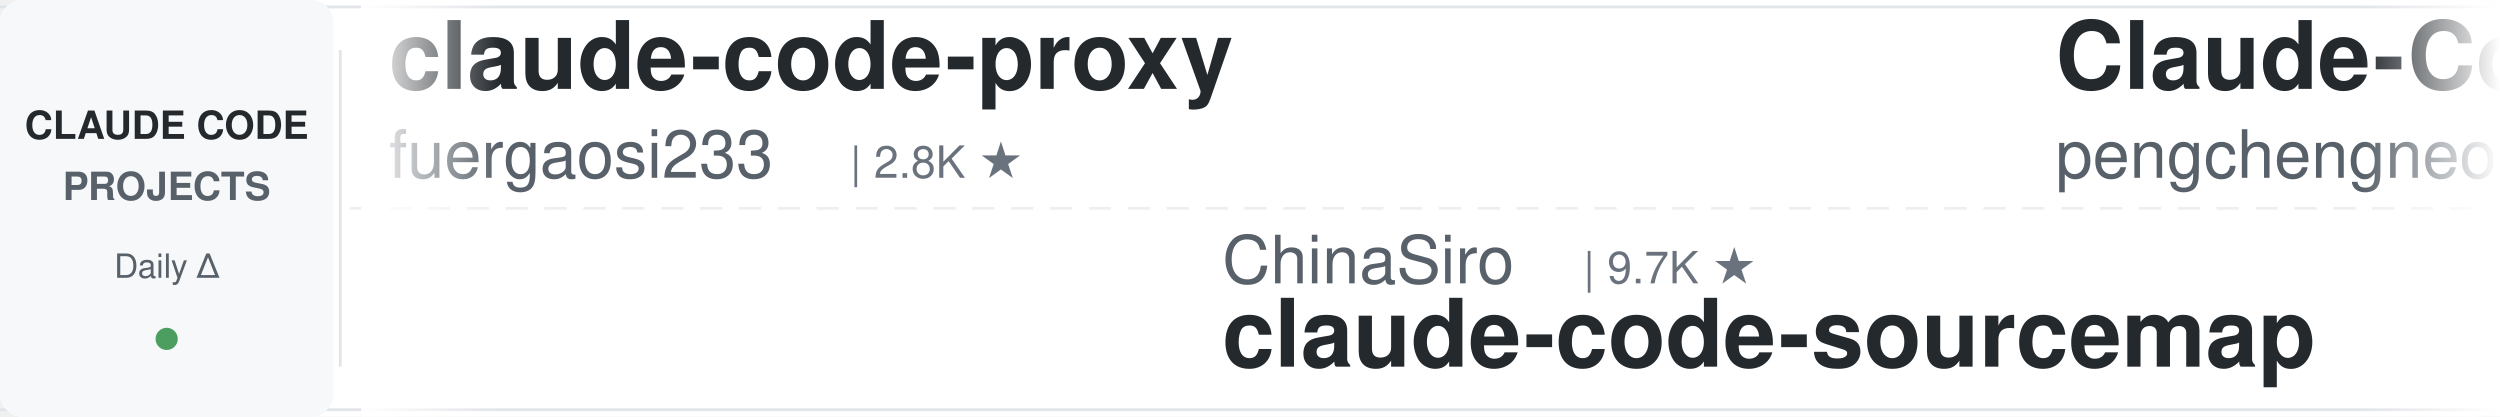
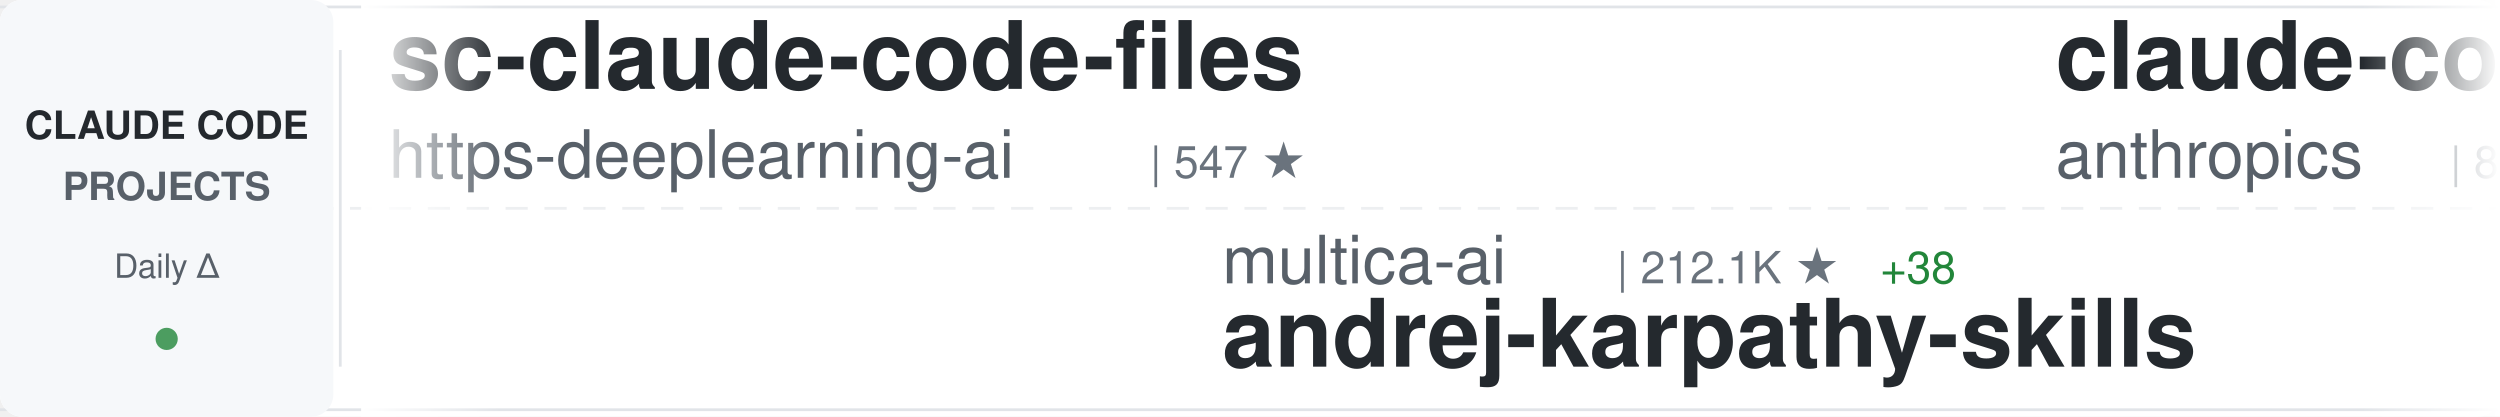
<svg xmlns="http://www.w3.org/2000/svg" width="900" height="150">
  <defs>
    <linearGradient id="awesomeLeftFade" x1="0%" y1="0%" x2="100%" y2="0%">
      <stop offset="0%" style="stop-color:#ffffff;stop-opacity:1" />
      <stop offset="100%" style="stop-color:#ffffff;stop-opacity:0" />
    </linearGradient>
    <linearGradient id="awesomeRightFade" x1="0%" y1="0%" x2="100%" y2="0%">
      <stop offset="0%" style="stop-color:#ffffff;stop-opacity:0" />
      <stop offset="100%" style="stop-color:#ffffff;stop-opacity:1" />
    </linearGradient>
  </defs>
  <rect width="900" height="150" fill="#ffffff" rx="8" />
  <rect x="0" y="2" width="900" height="1" fill="#e1e4e8" />
  <rect x="0" y="147" width="900" height="1" fill="#e1e4e8" />
  <line x1="0" y1="75" x2="900" y2="75" stroke="#e1e4e8" stroke-width="1" stroke-dasharray="8 6" opacity="0.6" />
  <rect x="0" y="0" width="120" height="150" fill="#f6f8fa" rx="8" />
  <text x="60" y="50" font-family="-apple-system, BlinkMacSystemFont, 'Segoe UI', Helvetica, Arial, sans-serif" font-size="14" font-weight="600" fill="#24292e" text-anchor="middle">CLAUDE CODE</text>
  <text x="60" y="72" font-family="-apple-system, BlinkMacSystemFont, 'Segoe UI', Helvetica, Arial, sans-serif" font-size="14" font-weight="600" fill="#586069" text-anchor="middle">PROJECTS</text>
  <text x="60" y="100" font-family="-apple-system, BlinkMacSystemFont, 'Segoe UI', Helvetica, Arial, sans-serif" font-size="12" font-weight="500" fill="#586069" text-anchor="middle">Daily Δ</text>
  <circle cx="60" cy="122" r="4" fill="#22863a" opacity="0.8" />
  <rect x="122" y="18" width="1" height="114" fill="#e1e4e8" />
  <clipPath id="awesomeTickerClip">
    <rect x="130" y="0" width="770" height="150" />
  </clipPath>
  <g clip-path="url(#awesomeTickerClip)">
    <g id="awesomeTickerItems">
      <animateTransform attributeName="transform" attributeType="XML" type="translate" from="0 0" to="-3000 0" dur="54s" repeatCount="indefinite" />
      <g transform="translate(0, 0)">
-         <text x="140" y="32" font-family="-apple-system, BlinkMacSystemFont, 'Segoe UI', Helvetica, Arial, sans-serif" font-size="34" font-weight="600" fill="#24292e">claude-code-proxy</text>
-         <text x="140" y="64" font-family="-apple-system, BlinkMacSystemFont, 'Segoe UI', Helvetica, Arial, sans-serif" font-size="24" font-weight="400" fill="#586069">fuergaosi233</text>
-         <text x="306" y="64" font-family="-apple-system, BlinkMacSystemFont, 'Segoe UI', Helvetica, Arial, sans-serif" font-size="16" font-weight="500" fill="#6a737d">| 2.8K ★</text>
+         <text x="140" y="32" font-family="-apple-system, BlinkMacSystemFont, 'Segoe UI', Helvetica, Arial, sans-serif" font-size="34" font-weight="600" fill="#24292e">sc-claude-code-files</text>
+         <text x="140" y="64" font-family="-apple-system, BlinkMacSystemFont, 'Segoe UI', Helvetica, Arial, sans-serif" font-size="24" font-weight="400" fill="#586069">https-deeplearning-ai</text>
+         <text x="414" y="64" font-family="-apple-system, BlinkMacSystemFont, 'Segoe UI', Helvetica, Arial, sans-serif" font-size="16" font-weight="500" fill="#6a737d">| 547 ★</text>
      </g>
      <g transform="translate(300, 0)">
-         <text x="140" y="102" font-family="-apple-system, BlinkMacSystemFont, 'Segoe UI', Helvetica, Arial, sans-serif" font-size="24" font-weight="400" fill="#586069">ChinaSiro</text>
-         <text x="270" y="102" font-family="-apple-system, BlinkMacSystemFont, 'Segoe UI', Helvetica, Arial, sans-serif" font-size="16" font-weight="500" fill="#6a737d">| 9.7K ★</text>
-         <text x="140" y="132" font-family="-apple-system, BlinkMacSystemFont, 'Segoe UI', Helvetica, Arial, sans-serif" font-size="34" font-weight="600" fill="#24292e">claude-code-sourcemap</text>
+         <text x="140" y="102" font-family="-apple-system, BlinkMacSystemFont, 'Segoe UI', Helvetica, Arial, sans-serif" font-size="24" font-weight="400" fill="#586069">multica-ai</text>
+         <text x="282" y="102" font-family="-apple-system, BlinkMacSystemFont, 'Segoe UI', Helvetica, Arial, sans-serif" font-size="16" font-weight="500" fill="#6a737d">| 212.1K ★</text>
+         <text x="377" y="102" font-family="-apple-system, BlinkMacSystemFont, 'Segoe UI', Helvetica, Arial, sans-serif" font-size="16" font-weight="500" fill="#22863a"> +38</text>
+         <text x="140" y="132" font-family="-apple-system, BlinkMacSystemFont, 'Segoe UI', Helvetica, Arial, sans-serif" font-size="34" font-weight="600" fill="#24292e">andrej-karpathy-skills</text>
      </g>
      <g transform="translate(600, 0)">
-         <text x="140" y="32" font-family="-apple-system, BlinkMacSystemFont, 'Segoe UI', Helvetica, Arial, sans-serif" font-size="34" font-weight="600" fill="#24292e">Claude-Code</text>
-         <text x="140" y="64" font-family="-apple-system, BlinkMacSystemFont, 'Segoe UI', Helvetica, Arial, sans-serif" font-size="24" font-weight="400" fill="#586069">pengchengneo</text>
-         <text x="306" y="64" font-family="-apple-system, BlinkMacSystemFont, 'Segoe UI', Helvetica, Arial, sans-serif" font-size="16" font-weight="500" fill="#6a737d">| 1.8K ★</text>
+         <text x="140" y="32" font-family="-apple-system, BlinkMacSystemFont, 'Segoe UI', Helvetica, Arial, sans-serif" font-size="34" font-weight="600" fill="#24292e">claude-code-action</text>
+         <text x="140" y="64" font-family="-apple-system, BlinkMacSystemFont, 'Segoe UI', Helvetica, Arial, sans-serif" font-size="24" font-weight="400" fill="#586069">anthropics</text>
+         <text x="282" y="64" font-family="-apple-system, BlinkMacSystemFont, 'Segoe UI', Helvetica, Arial, sans-serif" font-size="16" font-weight="500" fill="#6a737d">| 8.8K ★</text>
+         <text x="359" y="64" font-family="-apple-system, BlinkMacSystemFont, 'Segoe UI', Helvetica, Arial, sans-serif" font-size="16" font-weight="500" fill="#22863a"> +1</text>
      </g>
      <g transform="translate(900, 0)">
-         <text x="140" y="102" font-family="-apple-system, BlinkMacSystemFont, 'Segoe UI', Helvetica, Arial, sans-serif" font-size="24" font-weight="400" fill="#586069">asgeirtj</text>
-         <text x="258" y="102" font-family="-apple-system, BlinkMacSystemFont, 'Segoe UI', Helvetica, Arial, sans-serif" font-size="16" font-weight="500" fill="#6a737d">| 64.7K ★</text>
-         <text x="344" y="102" font-family="-apple-system, BlinkMacSystemFont, 'Segoe UI', Helvetica, Arial, sans-serif" font-size="16" font-weight="500" fill="#22863a"> +13</text>
-         <text x="140" y="132" font-family="-apple-system, BlinkMacSystemFont, 'Segoe UI', Helvetica, Arial, sans-serif" font-size="34" font-weight="600" fill="#24292e">system_prompts_leaks</text>
+         <text x="140" y="102" font-family="-apple-system, BlinkMacSystemFont, 'Segoe UI', Helvetica, Arial, sans-serif" font-size="24" font-weight="400" fill="#586069">zstmfhy</text>
+         <text x="246" y="102" font-family="-apple-system, BlinkMacSystemFont, 'Segoe UI', Helvetica, Arial, sans-serif" font-size="16" font-weight="500" fill="#6a737d">| 189 ★</text>
+         <text x="140" y="132" font-family="-apple-system, BlinkMacSystemFont, 'Segoe UI', Helvetica, Arial, sans-serif" font-size="34" font-weight="600" fill="#24292e">Claude-code</text>
      </g>
      <g transform="translate(1200, 0)">
-         <text x="140" y="32" font-family="-apple-system, BlinkMacSystemFont, 'Segoe UI', Helvetica, Arial, sans-serif" font-size="34" font-weight="600" fill="#24292e">claude-code-from-source</text>
-         <text x="140" y="64" font-family="-apple-system, BlinkMacSystemFont, 'Segoe UI', Helvetica, Arial, sans-serif" font-size="24" font-weight="400" fill="#586069">alejandrobalderas</text>
-         <text x="366" y="64" font-family="-apple-system, BlinkMacSystemFont, 'Segoe UI', Helvetica, Arial, sans-serif" font-size="16" font-weight="500" fill="#6a737d">| 2.8K ★</text>
+         <text x="140" y="32" font-family="-apple-system, BlinkMacSystemFont, 'Segoe UI', Helvetica, Arial, sans-serif" font-size="34" font-weight="600" fill="#24292e">awesome-claude-code-plug...</text>
+         <text x="140" y="64" font-family="-apple-system, BlinkMacSystemFont, 'Segoe UI', Helvetica, Arial, sans-serif" font-size="24" font-weight="400" fill="#586069">ccplugins</text>
+         <text x="270" y="64" font-family="-apple-system, BlinkMacSystemFont, 'Segoe UI', Helvetica, Arial, sans-serif" font-size="16" font-weight="500" fill="#6a737d">| 935 ★</text>
      </g>
      <g transform="translate(1500, 0)">
-         <text x="140" y="102" font-family="-apple-system, BlinkMacSystemFont, 'Segoe UI', Helvetica, Arial, sans-serif" font-size="24" font-weight="400" fill="#586069">https-deeplearning-ai</text>
-         <text x="414" y="102" font-family="-apple-system, BlinkMacSystemFont, 'Segoe UI', Helvetica, Arial, sans-serif" font-size="16" font-weight="500" fill="#6a737d">| 547 ★</text>
-         <text x="140" y="132" font-family="-apple-system, BlinkMacSystemFont, 'Segoe UI', Helvetica, Arial, sans-serif" font-size="34" font-weight="600" fill="#24292e">sc-claude-code-files</text>
+         <text x="140" y="102" font-family="-apple-system, BlinkMacSystemFont, 'Segoe UI', Helvetica, Arial, sans-serif" font-size="24" font-weight="400" fill="#586069">musistudio</text>
+         <text x="282" y="102" font-family="-apple-system, BlinkMacSystemFont, 'Segoe UI', Helvetica, Arial, sans-serif" font-size="16" font-weight="500" fill="#6a737d">| 37.2K ★</text>
+         <text x="140" y="132" font-family="-apple-system, BlinkMacSystemFont, 'Segoe UI', Helvetica, Arial, sans-serif" font-size="34" font-weight="600" fill="#24292e">claude-code-router</text>
      </g>
      <g transform="translate(1800, 0)">
-         <text x="140" y="32" font-family="-apple-system, BlinkMacSystemFont, 'Segoe UI', Helvetica, Arial, sans-serif" font-size="34" font-weight="600" fill="#24292e">everything-claude-code</text>
-         <text x="140" y="64" font-family="-apple-system, BlinkMacSystemFont, 'Segoe UI', Helvetica, Arial, sans-serif" font-size="24" font-weight="400" fill="#586069">WorldFlowAI</text>
-         <text x="294" y="64" font-family="-apple-system, BlinkMacSystemFont, 'Segoe UI', Helvetica, Arial, sans-serif" font-size="16" font-weight="500" fill="#6a737d">| 2.8K ★</text>
-         <text x="371" y="64" font-family="-apple-system, BlinkMacSystemFont, 'Segoe UI', Helvetica, Arial, sans-serif" font-size="16" font-weight="500" fill="#22863a"> +4</text>
+         <text x="140" y="32" font-family="-apple-system, BlinkMacSystemFont, 'Segoe UI', Helvetica, Arial, sans-serif" font-size="34" font-weight="600" fill="#24292e">skills</text>
+         <text x="140" y="64" font-family="-apple-system, BlinkMacSystemFont, 'Segoe UI', Helvetica, Arial, sans-serif" font-size="24" font-weight="400" fill="#586069">anthropics</text>
+         <text x="282" y="64" font-family="-apple-system, BlinkMacSystemFont, 'Segoe UI', Helvetica, Arial, sans-serif" font-size="16" font-weight="500" fill="#6a737d">| 175.7K ★</text>
+         <text x="377" y="64" font-family="-apple-system, BlinkMacSystemFont, 'Segoe UI', Helvetica, Arial, sans-serif" font-size="16" font-weight="500" fill="#22863a"> +50</text>
      </g>
      <g transform="translate(2100, 0)">
-         <text x="140" y="102" font-family="-apple-system, BlinkMacSystemFont, 'Segoe UI', Helvetica, Arial, sans-serif" font-size="24" font-weight="400" fill="#586069">FlorianBruniaux</text>
-         <text x="342" y="102" font-family="-apple-system, BlinkMacSystemFont, 'Segoe UI', Helvetica, Arial, sans-serif" font-size="16" font-weight="500" fill="#6a737d">| 5.9K ★</text>
-         <text x="140" y="132" font-family="-apple-system, BlinkMacSystemFont, 'Segoe UI', Helvetica, Arial, sans-serif" font-size="34" font-weight="600" fill="#24292e">claude-code-ultimate-gui...</text>
+         <text x="140" y="102" font-family="-apple-system, BlinkMacSystemFont, 'Segoe UI', Helvetica, Arial, sans-serif" font-size="24" font-weight="400" fill="#586069">SeemSeam</text>
+         <text x="258" y="102" font-family="-apple-system, BlinkMacSystemFont, 'Segoe UI', Helvetica, Arial, sans-serif" font-size="16" font-weight="500" fill="#6a737d">| 3.5K ★</text>
+         <text x="335" y="102" font-family="-apple-system, BlinkMacSystemFont, 'Segoe UI', Helvetica, Arial, sans-serif" font-size="16" font-weight="500" fill="#22863a"> +1</text>
+         <text x="140" y="132" font-family="-apple-system, BlinkMacSystemFont, 'Segoe UI', Helvetica, Arial, sans-serif" font-size="34" font-weight="600" fill="#24292e">claude_codex_bridge</text>
      </g>
      <g transform="translate(2400, 0)">
-         <text x="140" y="32" font-family="-apple-system, BlinkMacSystemFont, 'Segoe UI', Helvetica, Arial, sans-serif" font-size="34" font-weight="600" fill="#24292e">Claude-Code</text>
-         <text x="140" y="64" font-family="-apple-system, BlinkMacSystemFont, 'Segoe UI', Helvetica, Arial, sans-serif" font-size="24" font-weight="400" fill="#586069">OrcaWhisper</text>
-         <text x="294" y="64" font-family="-apple-system, BlinkMacSystemFont, 'Segoe UI', Helvetica, Arial, sans-serif" font-size="16" font-weight="500" fill="#6a737d">| 94 ★</text>
+         <text x="140" y="32" font-family="-apple-system, BlinkMacSystemFont, 'Segoe UI', Helvetica, Arial, sans-serif" font-size="34" font-weight="600" fill="#24292e">claude-code-security-rev...</text>
+         <text x="140" y="64" font-family="-apple-system, BlinkMacSystemFont, 'Segoe UI', Helvetica, Arial, sans-serif" font-size="24" font-weight="400" fill="#586069">anthropics</text>
+         <text x="282" y="64" font-family="-apple-system, BlinkMacSystemFont, 'Segoe UI', Helvetica, Arial, sans-serif" font-size="16" font-weight="500" fill="#6a737d">| 6.2K ★</text>
      </g>
      <g transform="translate(2700, 0)">
-         <text x="140" y="102" font-family="-apple-system, BlinkMacSystemFont, 'Segoe UI', Helvetica, Arial, sans-serif" font-size="24" font-weight="400" fill="#586069">anthropics</text>
-         <text x="282" y="102" font-family="-apple-system, BlinkMacSystemFont, 'Segoe UI', Helvetica, Arial, sans-serif" font-size="16" font-weight="500" fill="#6a737d">| 976 ★</text>
-         <text x="140" y="132" font-family="-apple-system, BlinkMacSystemFont, 'Segoe UI', Helvetica, Arial, sans-serif" font-size="34" font-weight="600" fill="#24292e">claude-code-base-action</text>
+         <text x="140" y="102" font-family="-apple-system, BlinkMacSystemFont, 'Segoe UI', Helvetica, Arial, sans-serif" font-size="24" font-weight="400" fill="#586069">Windy3f3f3f3f</text>
+         <text x="318" y="102" font-family="-apple-system, BlinkMacSystemFont, 'Segoe UI', Helvetica, Arial, sans-serif" font-size="16" font-weight="500" fill="#6a737d">| 3.6K ★</text>
+         <text x="395" y="102" font-family="-apple-system, BlinkMacSystemFont, 'Segoe UI', Helvetica, Arial, sans-serif" font-size="16" font-weight="500" fill="#22863a"> +1</text>
+         <text x="140" y="132" font-family="-apple-system, BlinkMacSystemFont, 'Segoe UI', Helvetica, Arial, sans-serif" font-size="34" font-weight="600" fill="#24292e">how-claude-code-works</text>
      </g>
      <g transform="translate(3000, 0)">
-         <text x="140" y="32" font-family="-apple-system, BlinkMacSystemFont, 'Segoe UI', Helvetica, Arial, sans-serif" font-size="34" font-weight="600" fill="#24292e">claude-code-proxy</text>
-         <text x="140" y="64" font-family="-apple-system, BlinkMacSystemFont, 'Segoe UI', Helvetica, Arial, sans-serif" font-size="24" font-weight="400" fill="#586069">fuergaosi233</text>
-         <text x="306" y="64" font-family="-apple-system, BlinkMacSystemFont, 'Segoe UI', Helvetica, Arial, sans-serif" font-size="16" font-weight="500" fill="#6a737d">| 2.8K ★</text>
+         <text x="140" y="32" font-family="-apple-system, BlinkMacSystemFont, 'Segoe UI', Helvetica, Arial, sans-serif" font-size="34" font-weight="600" fill="#24292e">sc-claude-code-files</text>
+         <text x="140" y="64" font-family="-apple-system, BlinkMacSystemFont, 'Segoe UI', Helvetica, Arial, sans-serif" font-size="24" font-weight="400" fill="#586069">https-deeplearning-ai</text>
+         <text x="414" y="64" font-family="-apple-system, BlinkMacSystemFont, 'Segoe UI', Helvetica, Arial, sans-serif" font-size="16" font-weight="500" fill="#6a737d">| 547 ★</text>
      </g>
      <g transform="translate(3300, 0)">
-         <text x="140" y="102" font-family="-apple-system, BlinkMacSystemFont, 'Segoe UI', Helvetica, Arial, sans-serif" font-size="24" font-weight="400" fill="#586069">ChinaSiro</text>
-         <text x="270" y="102" font-family="-apple-system, BlinkMacSystemFont, 'Segoe UI', Helvetica, Arial, sans-serif" font-size="16" font-weight="500" fill="#6a737d">| 9.7K ★</text>
-         <text x="140" y="132" font-family="-apple-system, BlinkMacSystemFont, 'Segoe UI', Helvetica, Arial, sans-serif" font-size="34" font-weight="600" fill="#24292e">claude-code-sourcemap</text>
+         <text x="140" y="102" font-family="-apple-system, BlinkMacSystemFont, 'Segoe UI', Helvetica, Arial, sans-serif" font-size="24" font-weight="400" fill="#586069">multica-ai</text>
+         <text x="282" y="102" font-family="-apple-system, BlinkMacSystemFont, 'Segoe UI', Helvetica, Arial, sans-serif" font-size="16" font-weight="500" fill="#6a737d">| 212.1K ★</text>
+         <text x="377" y="102" font-family="-apple-system, BlinkMacSystemFont, 'Segoe UI', Helvetica, Arial, sans-serif" font-size="16" font-weight="500" fill="#22863a"> +38</text>
+         <text x="140" y="132" font-family="-apple-system, BlinkMacSystemFont, 'Segoe UI', Helvetica, Arial, sans-serif" font-size="34" font-weight="600" fill="#24292e">andrej-karpathy-skills</text>
      </g>
      <g transform="translate(3600, 0)">
-         <text x="140" y="32" font-family="-apple-system, BlinkMacSystemFont, 'Segoe UI', Helvetica, Arial, sans-serif" font-size="34" font-weight="600" fill="#24292e">Claude-Code</text>
-         <text x="140" y="64" font-family="-apple-system, BlinkMacSystemFont, 'Segoe UI', Helvetica, Arial, sans-serif" font-size="24" font-weight="400" fill="#586069">pengchengneo</text>
-         <text x="306" y="64" font-family="-apple-system, BlinkMacSystemFont, 'Segoe UI', Helvetica, Arial, sans-serif" font-size="16" font-weight="500" fill="#6a737d">| 1.8K ★</text>
+         <text x="140" y="32" font-family="-apple-system, BlinkMacSystemFont, 'Segoe UI', Helvetica, Arial, sans-serif" font-size="34" font-weight="600" fill="#24292e">claude-code-action</text>
+         <text x="140" y="64" font-family="-apple-system, BlinkMacSystemFont, 'Segoe UI', Helvetica, Arial, sans-serif" font-size="24" font-weight="400" fill="#586069">anthropics</text>
+         <text x="282" y="64" font-family="-apple-system, BlinkMacSystemFont, 'Segoe UI', Helvetica, Arial, sans-serif" font-size="16" font-weight="500" fill="#6a737d">| 8.8K ★</text>
+         <text x="359" y="64" font-family="-apple-system, BlinkMacSystemFont, 'Segoe UI', Helvetica, Arial, sans-serif" font-size="16" font-weight="500" fill="#22863a"> +1</text>
      </g>
      <g transform="translate(3900, 0)">
-         <text x="140" y="102" font-family="-apple-system, BlinkMacSystemFont, 'Segoe UI', Helvetica, Arial, sans-serif" font-size="24" font-weight="400" fill="#586069">asgeirtj</text>
-         <text x="258" y="102" font-family="-apple-system, BlinkMacSystemFont, 'Segoe UI', Helvetica, Arial, sans-serif" font-size="16" font-weight="500" fill="#6a737d">| 64.7K ★</text>
-         <text x="344" y="102" font-family="-apple-system, BlinkMacSystemFont, 'Segoe UI', Helvetica, Arial, sans-serif" font-size="16" font-weight="500" fill="#22863a"> +13</text>
-         <text x="140" y="132" font-family="-apple-system, BlinkMacSystemFont, 'Segoe UI', Helvetica, Arial, sans-serif" font-size="34" font-weight="600" fill="#24292e">system_prompts_leaks</text>
+         <text x="140" y="102" font-family="-apple-system, BlinkMacSystemFont, 'Segoe UI', Helvetica, Arial, sans-serif" font-size="24" font-weight="400" fill="#586069">zstmfhy</text>
+         <text x="246" y="102" font-family="-apple-system, BlinkMacSystemFont, 'Segoe UI', Helvetica, Arial, sans-serif" font-size="16" font-weight="500" fill="#6a737d">| 189 ★</text>
+         <text x="140" y="132" font-family="-apple-system, BlinkMacSystemFont, 'Segoe UI', Helvetica, Arial, sans-serif" font-size="34" font-weight="600" fill="#24292e">Claude-code</text>
      </g>
    </g>
  </g>
  <rect x="130" y="0" width="50" height="150" fill="url(#awesomeLeftFade)" />
  <rect x="850" y="0" width="50" height="150" fill="url(#awesomeRightFade)" />
</svg>
